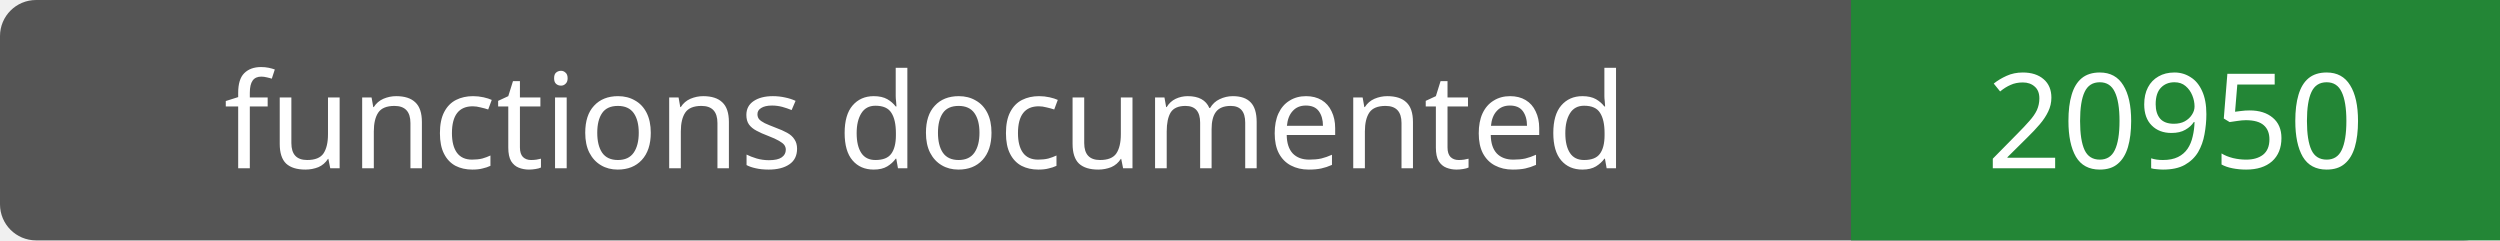
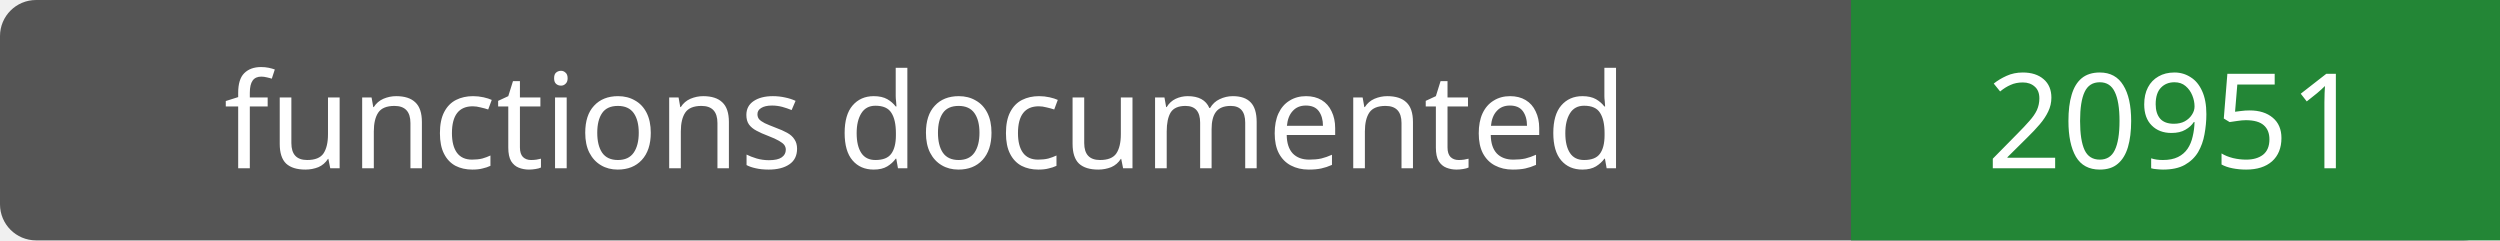
- <svg xmlns="http://www.w3.org/2000/svg" width="208" height="20" role="img" aria-label="functions documented: 20950">
+ <svg xmlns="http://www.w3.org/2000/svg" width="208" height="20" role="img" aria-label="functions documented: 20951">
  <rect width="208" height="20" rx="3" fill="#555" />
  <path fill="#238636" d="M154 0h54v20H154z" />
  <g fill="#fff" text-anchor="middle" font-family="Verdana,sans-serif" font-size="11">
    <text x="77.0" y="14">functions documented</text>
-     <text x="181.0" y="14">20950</text>
+     <text x="181.0" y="14">20951</text>
  </g>
</svg>
